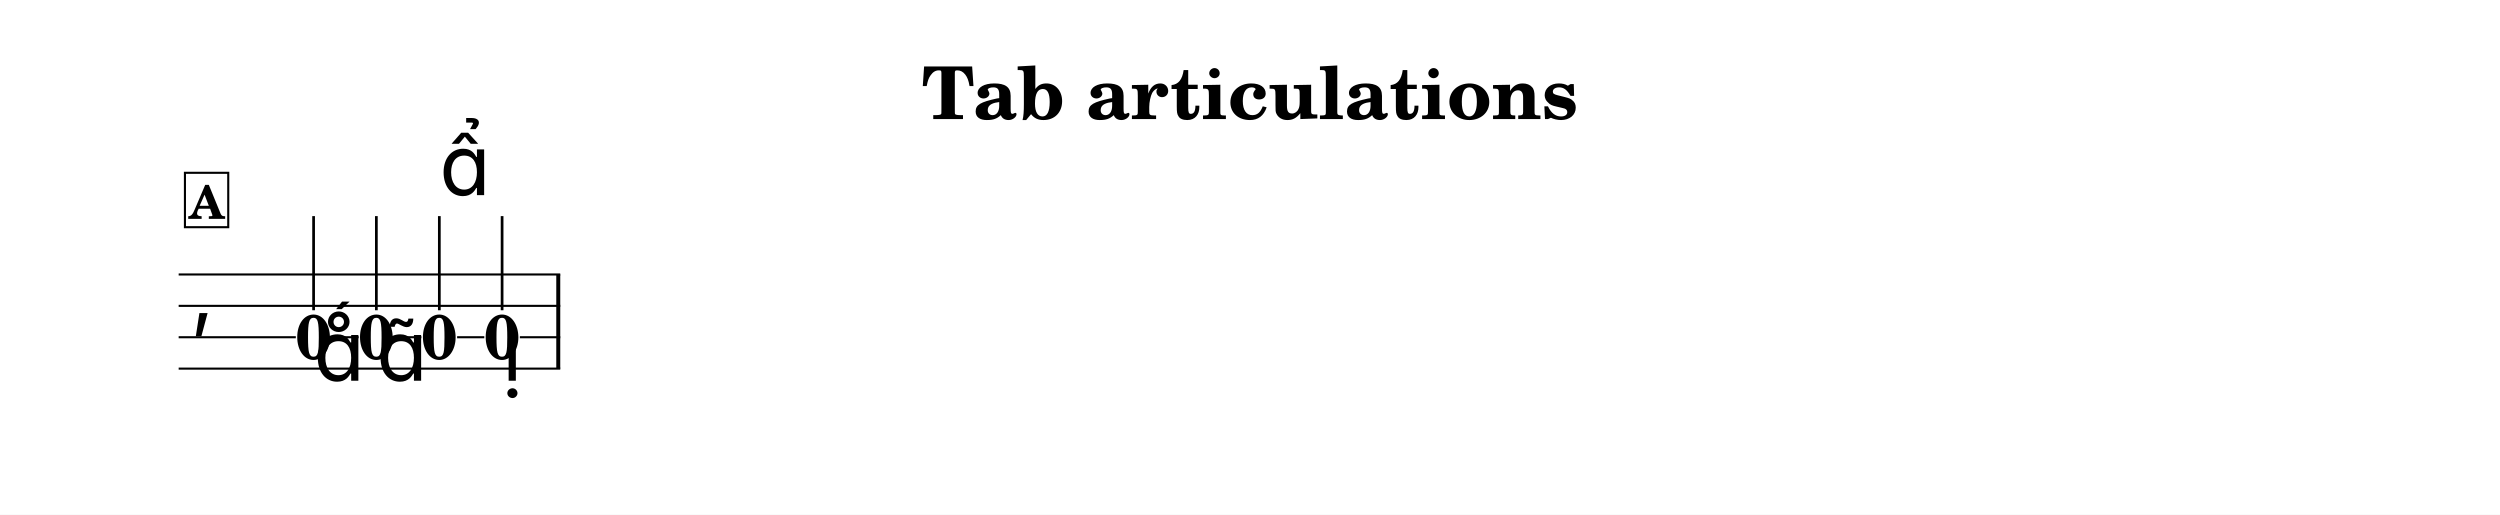
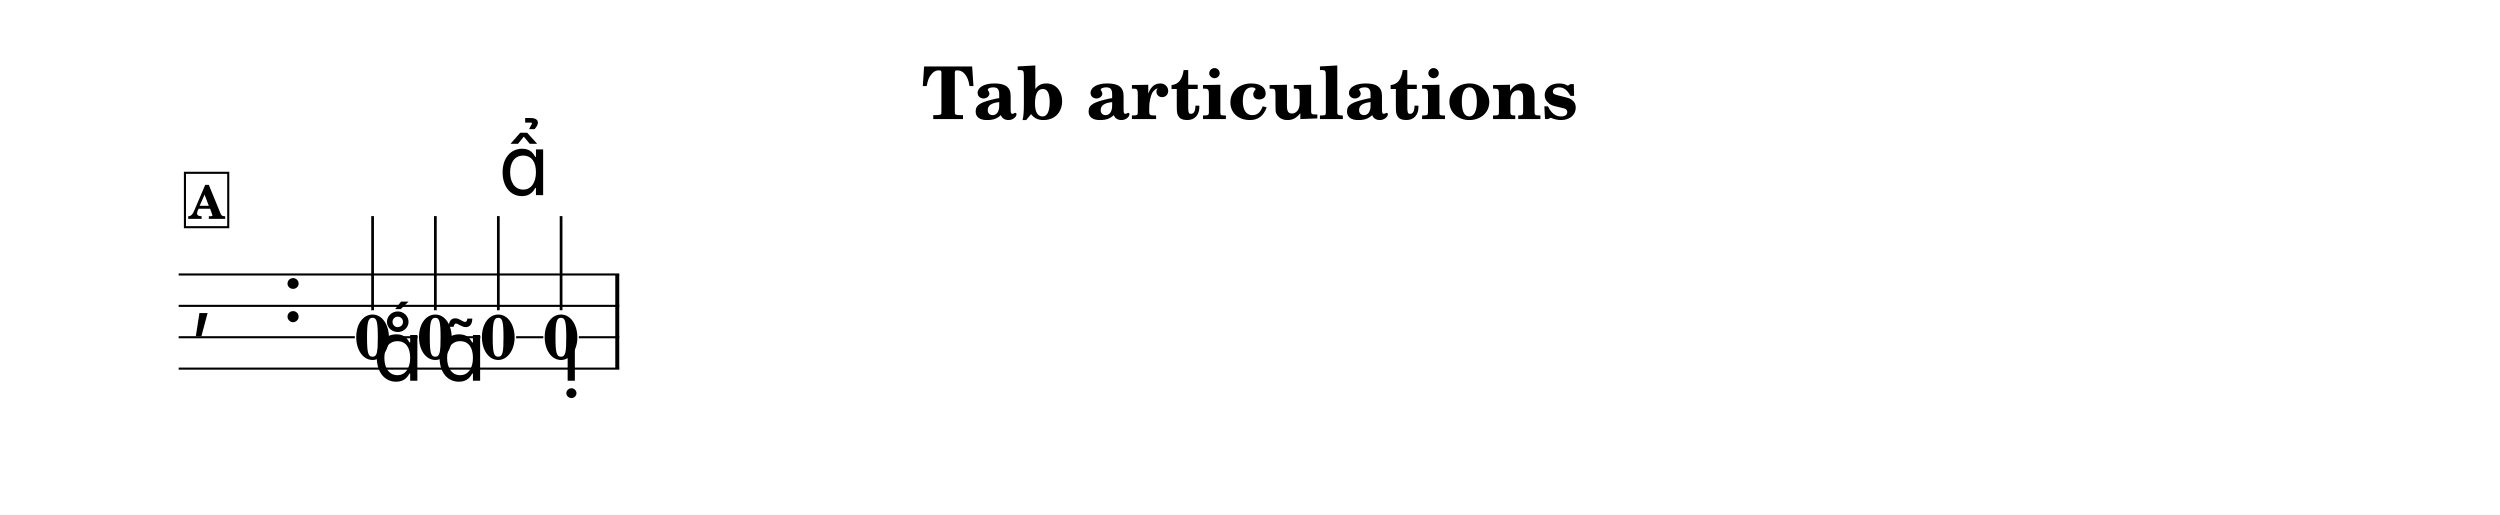
<svg xmlns="http://www.w3.org/2000/svg" width="1195.0" height="246.0" viewBox="0 0 119.50 24.60" font-family="TeX Gyre Schola, serif">
  <style>
  @font-face { font-family: 'Emmentaler'; src: local('Emmentaler'); }
  .music { font-family: 'Emmentaler', serif; }
</style>
  <rect x="0" y="0" width="119.50" height="24.60" fill="#FFFFFF" />
  <text x="59.75" y="5.69" font-size="3.49" font-weight="bold" text-anchor="middle" data-pos="211">Tab articulations</text>
  <g transform="translate(8.54,0.00) scale(1,1)">
    <text class="music" x="0.60" y="15.37" font-size="4.00"></text>
-     <rect x="18.05" y="13.12" width="0.19" height="4.50" data-pos="334" />
-     <text x="6.45" y="17.16" font-size="3.00" font-weight="bold" text-anchor="middle" data-pos="294">0</text>
-     <line x1="6.45" y1="14.83" x2="6.45" y2="10.33" stroke="#000000" stroke-width="0.130" />
-     <text x="9.45" y="17.16" font-size="3.00" font-weight="bold" text-anchor="middle" data-pos="304">0</text>
-     <line x1="9.45" y1="14.83" x2="9.45" y2="10.33" stroke="#000000" stroke-width="0.130" />
-     <text x="12.46" y="17.16" font-size="3.00" font-weight="bold" text-anchor="middle" data-pos="315">0</text>
-     <line x1="12.46" y1="14.83" x2="12.46" y2="10.33" stroke="#000000" stroke-width="0.130" />
-     <text x="15.46" y="17.16" font-size="3.00" font-weight="bold" text-anchor="middle" data-pos="325">0</text>
-     <line x1="15.46" y1="14.83" x2="15.46" y2="10.33" stroke="#000000" stroke-width="0.130" />
-     <line x1="0.00" y1="13.12" x2="18.24" y2="13.12" stroke="#000000" stroke-width="0.100" />
-     <line x1="0.00" y1="14.62" x2="18.24" y2="14.62" stroke="#000000" stroke-width="0.100" />
-     <line x1="0.00" y1="16.12" x2="5.60" y2="16.12" stroke="#000000" stroke-width="0.100" />
-     <line x1="7.31" y1="16.12" x2="8.60" y2="16.12" stroke="#000000" stroke-width="0.100" />
-     <line x1="10.31" y1="16.12" x2="11.60" y2="16.12" stroke="#000000" stroke-width="0.100" />
-     <line x1="13.31" y1="16.12" x2="14.61" y2="16.12" stroke="#000000" stroke-width="0.100" />
-     <line x1="16.31" y1="16.12" x2="18.24" y2="16.12" stroke="#000000" stroke-width="0.100" />
-     <line x1="0.00" y1="17.62" x2="18.24" y2="17.62" stroke="#000000" stroke-width="0.100" />
-     <text class="music" x="6.45" y="18.20" font-size="4.00" data-pos="296"></text>
-     <text class="music" x="9.45" y="18.20" font-size="4.00" data-pos="305"></text>
-     <text class="music" x="12.46" y="9.33" font-size="4.00" data-pos="316"></text>
-     <text class="music" x="15.46" y="18.20" font-size="4.00" data-pos="326"></text>
+     <text class="music" x="4.92" y="15.37" font-size="4.00" data-pos="236"></text>
+     <rect x="20.87" y="13.12" width="0.19" height="4.50" data-pos="334" />
+     <text x="9.27" y="17.16" font-size="3.00" font-weight="bold" text-anchor="middle" data-pos="294">0</text>
+     <line x1="9.27" y1="14.83" x2="9.27" y2="10.33" stroke="#000000" stroke-width="0.130" />
+     <text x="12.27" y="17.16" font-size="3.00" font-weight="bold" text-anchor="middle" data-pos="304">0</text>
+     <line x1="12.27" y1="14.83" x2="12.27" y2="10.33" stroke="#000000" stroke-width="0.130" />
+     <text x="15.28" y="17.16" font-size="3.00" font-weight="bold" text-anchor="middle" data-pos="315">0</text>
+     <line x1="15.28" y1="14.83" x2="15.28" y2="10.33" stroke="#000000" stroke-width="0.130" />
+     <text x="18.28" y="17.16" font-size="3.00" font-weight="bold" text-anchor="middle" data-pos="325">0</text>
+     <line x1="18.28" y1="14.83" x2="18.28" y2="10.33" stroke="#000000" stroke-width="0.130" />
+     <line x1="0.00" y1="13.12" x2="21.06" y2="13.12" stroke="#000000" stroke-width="0.100" />
+     <line x1="0.00" y1="14.62" x2="21.06" y2="14.62" stroke="#000000" stroke-width="0.100" />
+     <line x1="0.00" y1="16.12" x2="8.42" y2="16.12" stroke="#000000" stroke-width="0.100" />
+     <line x1="10.13" y1="16.12" x2="11.42" y2="16.12" stroke="#000000" stroke-width="0.100" />
+     <line x1="13.13" y1="16.12" x2="14.42" y2="16.12" stroke="#000000" stroke-width="0.100" />
+     <line x1="16.13" y1="16.12" x2="17.43" y2="16.12" stroke="#000000" stroke-width="0.100" />
+     <line x1="19.13" y1="16.12" x2="21.06" y2="16.12" stroke="#000000" stroke-width="0.100" />
+     <line x1="0.00" y1="17.62" x2="21.06" y2="17.62" stroke="#000000" stroke-width="0.100" />
+     <text class="music" x="9.27" y="18.20" font-size="4.00" data-pos="296"></text>
+     <text class="music" x="12.27" y="18.20" font-size="4.00" data-pos="305"></text>
+     <text class="music" x="15.28" y="9.33" font-size="4.00" data-pos="316"></text>
+     <text class="music" x="18.28" y="18.20" font-size="4.00" data-pos="326"></text>
    <rect x="0.30" y="8.26" width="2.07" height="2.60" fill="#FFFFFF" stroke="#000000" stroke-width="0.100" data-pos="282" />
    <text x="1.34" y="10.46" font-size="2.20" font-weight="bold" text-anchor="middle" data-pos="282">A</text>
  </g>
</svg>
